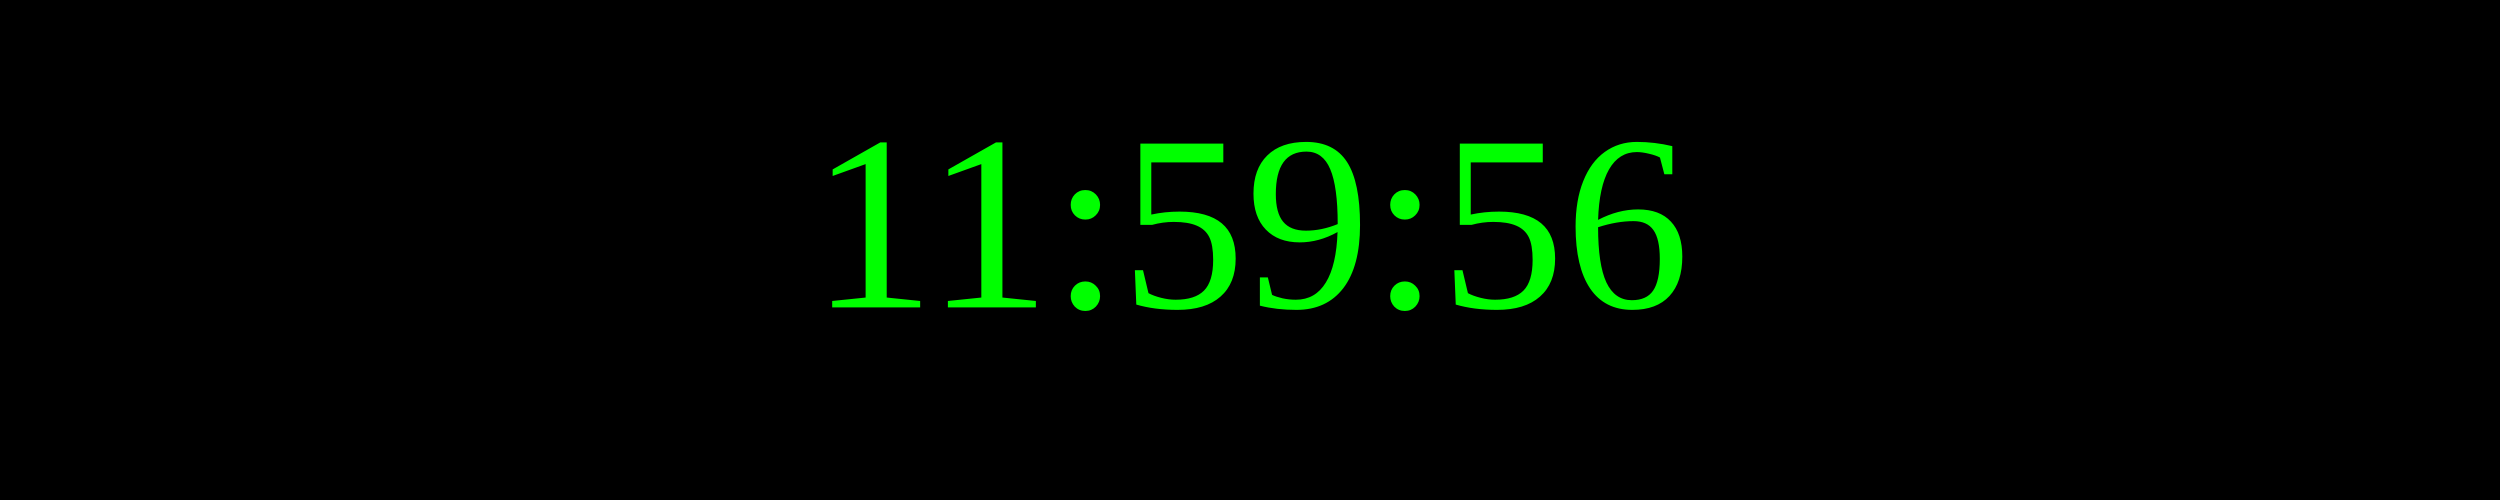
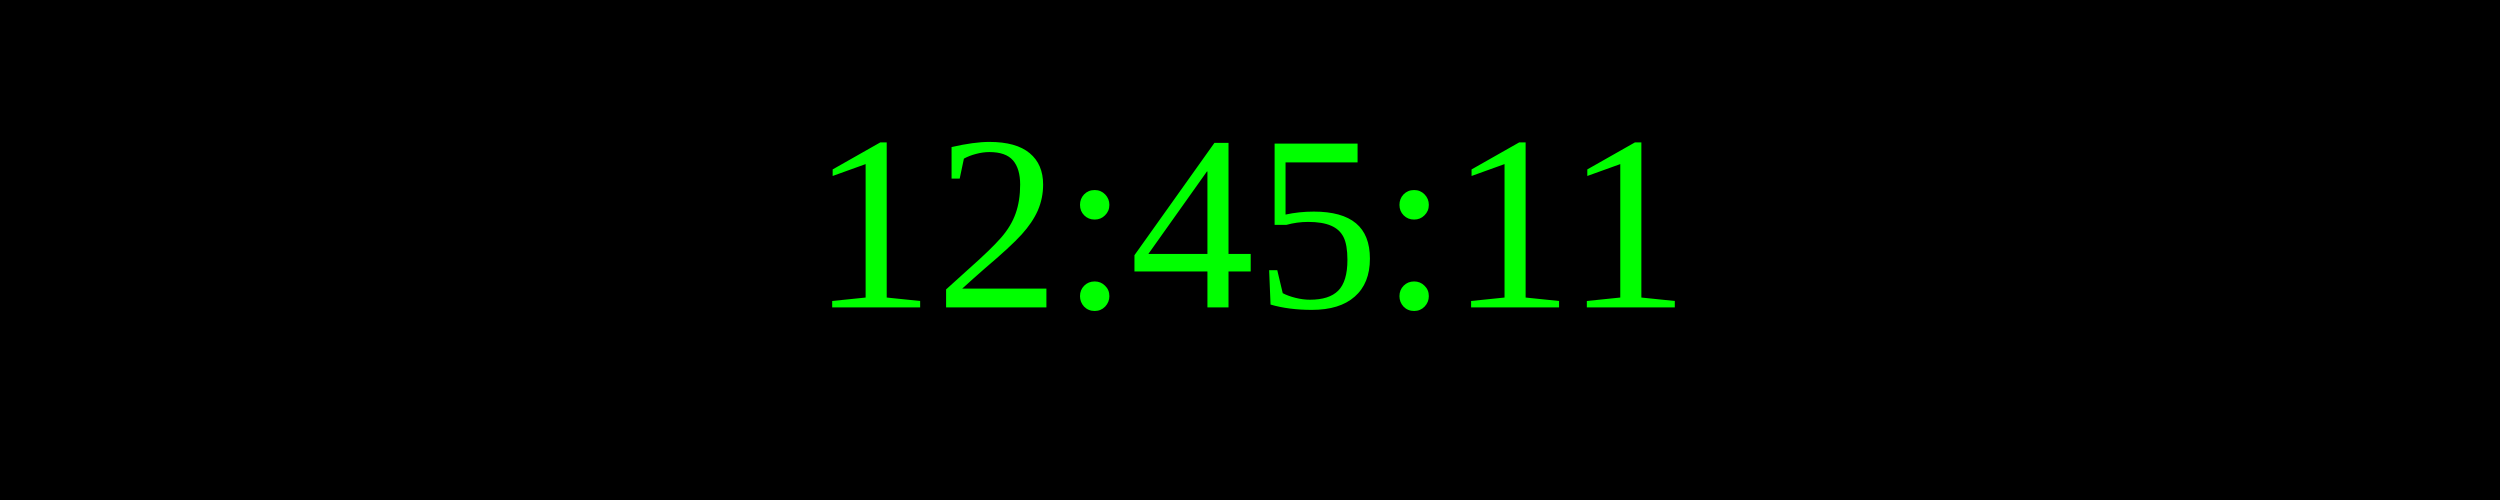
<svg xmlns="http://www.w3.org/2000/svg" width="250" height="50">
  <rect width="100%" height="100%" fill="black" />
  <text x="50%" y="50%" font-size="25" fill="lime" text-anchor="middle" dominant-baseline="middle">
- 11:59:56
+ 12:45:11
</text>
</svg>
